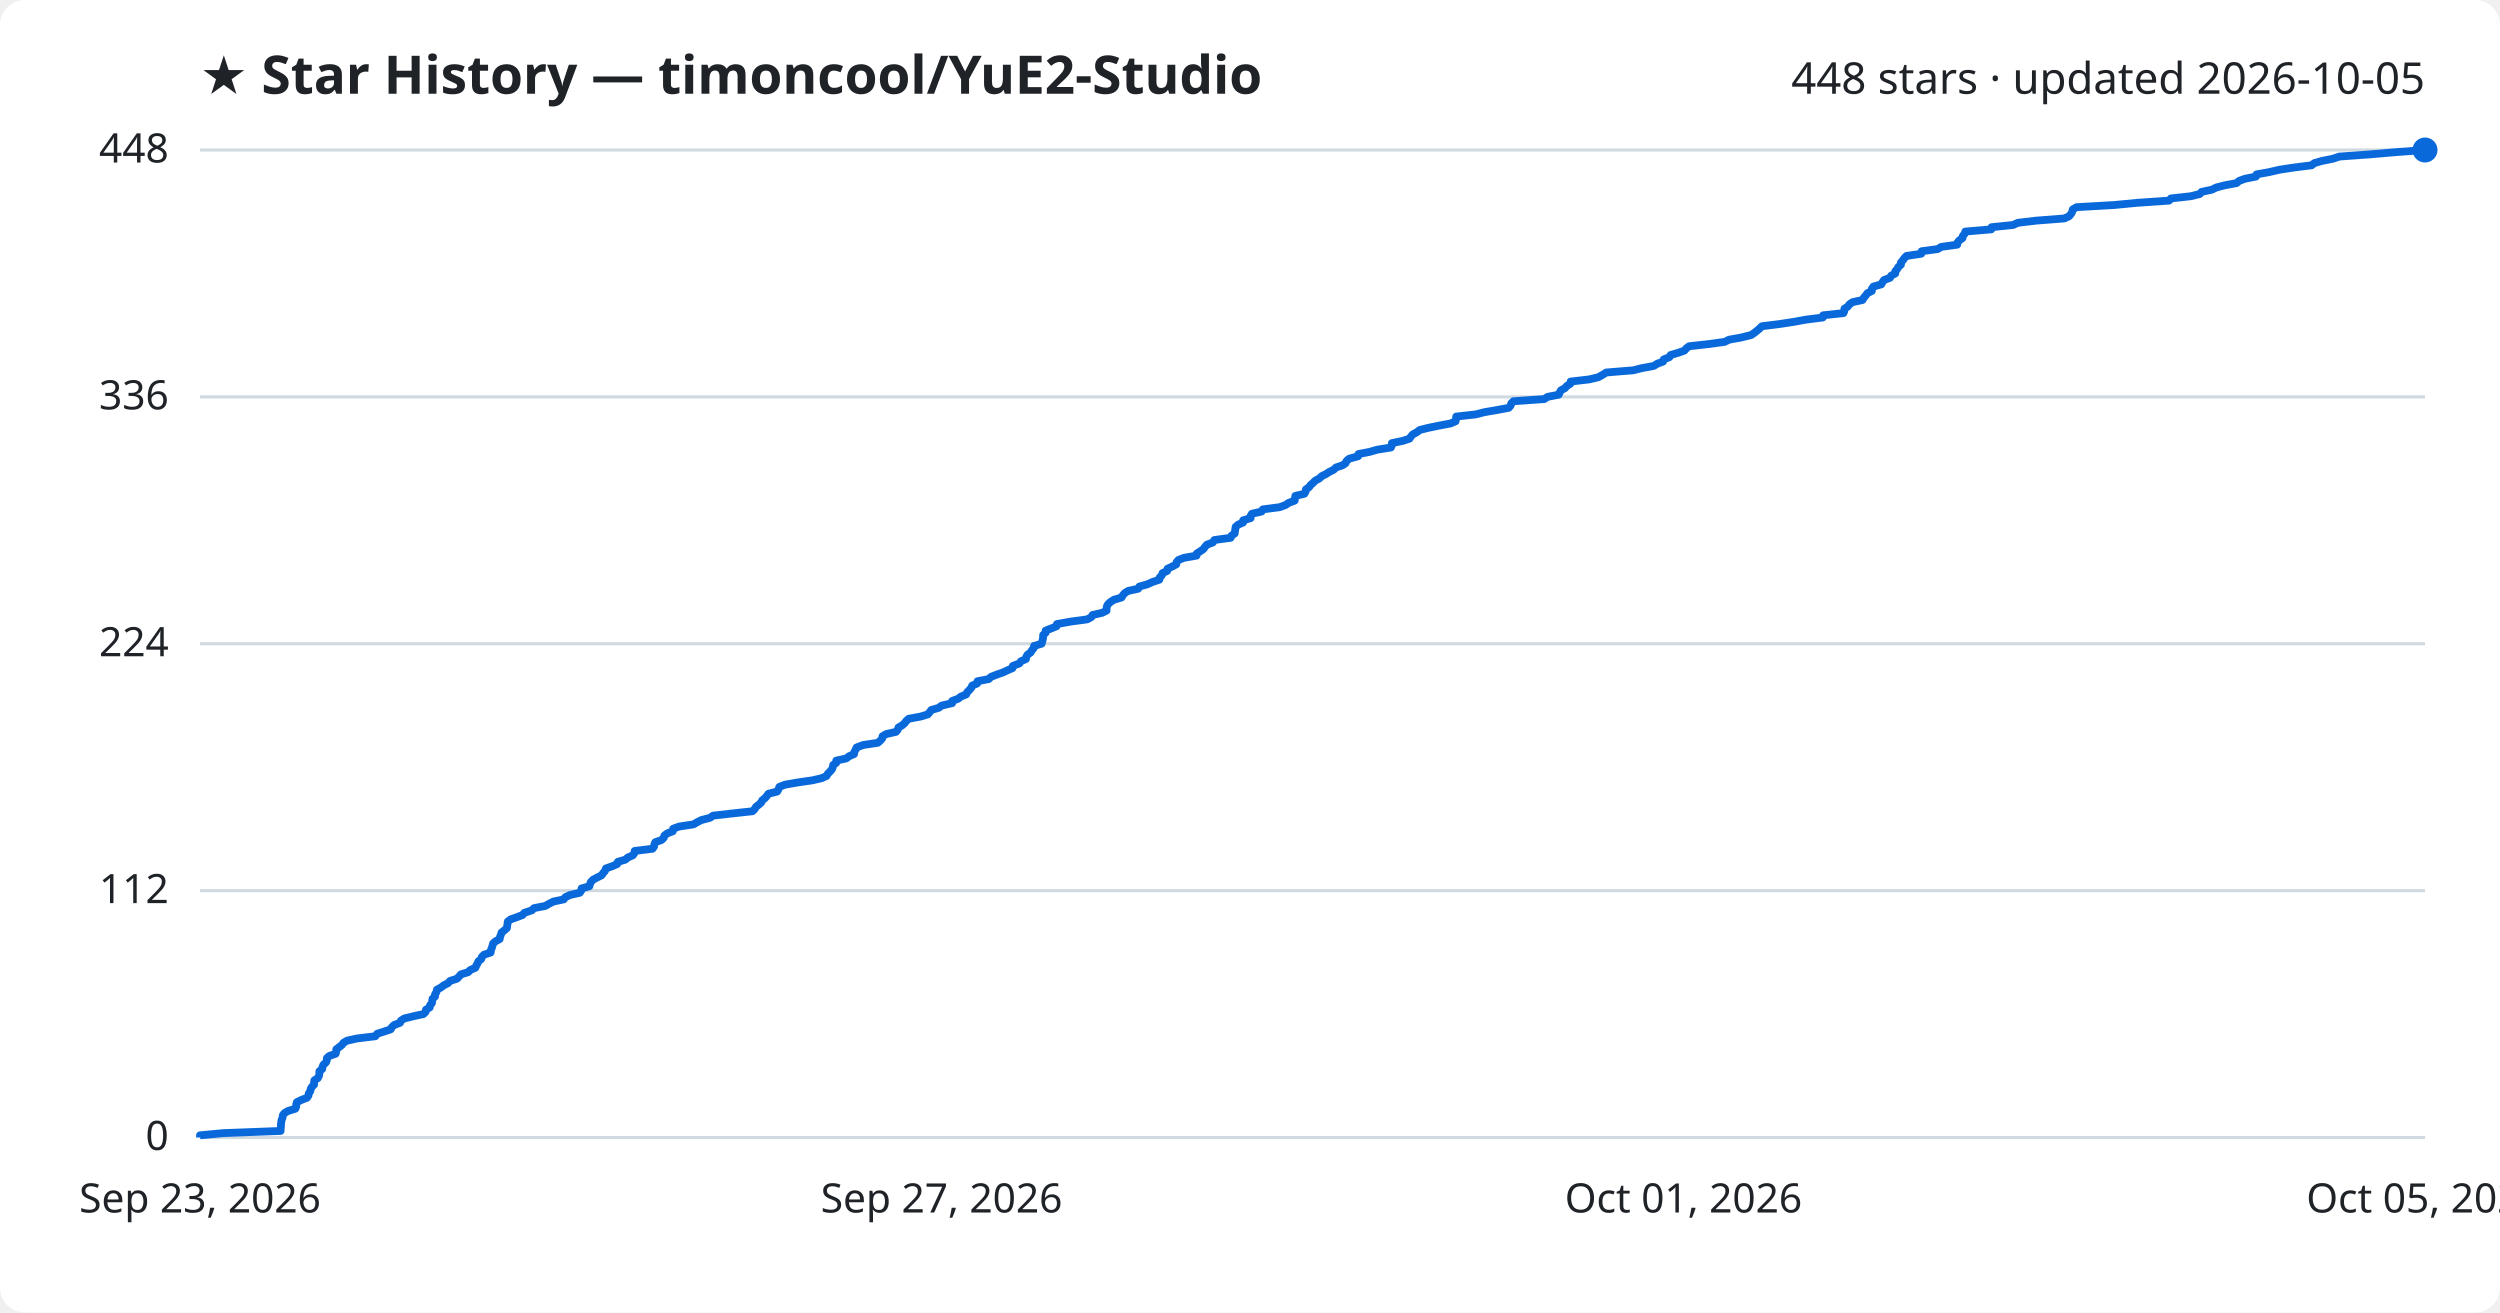
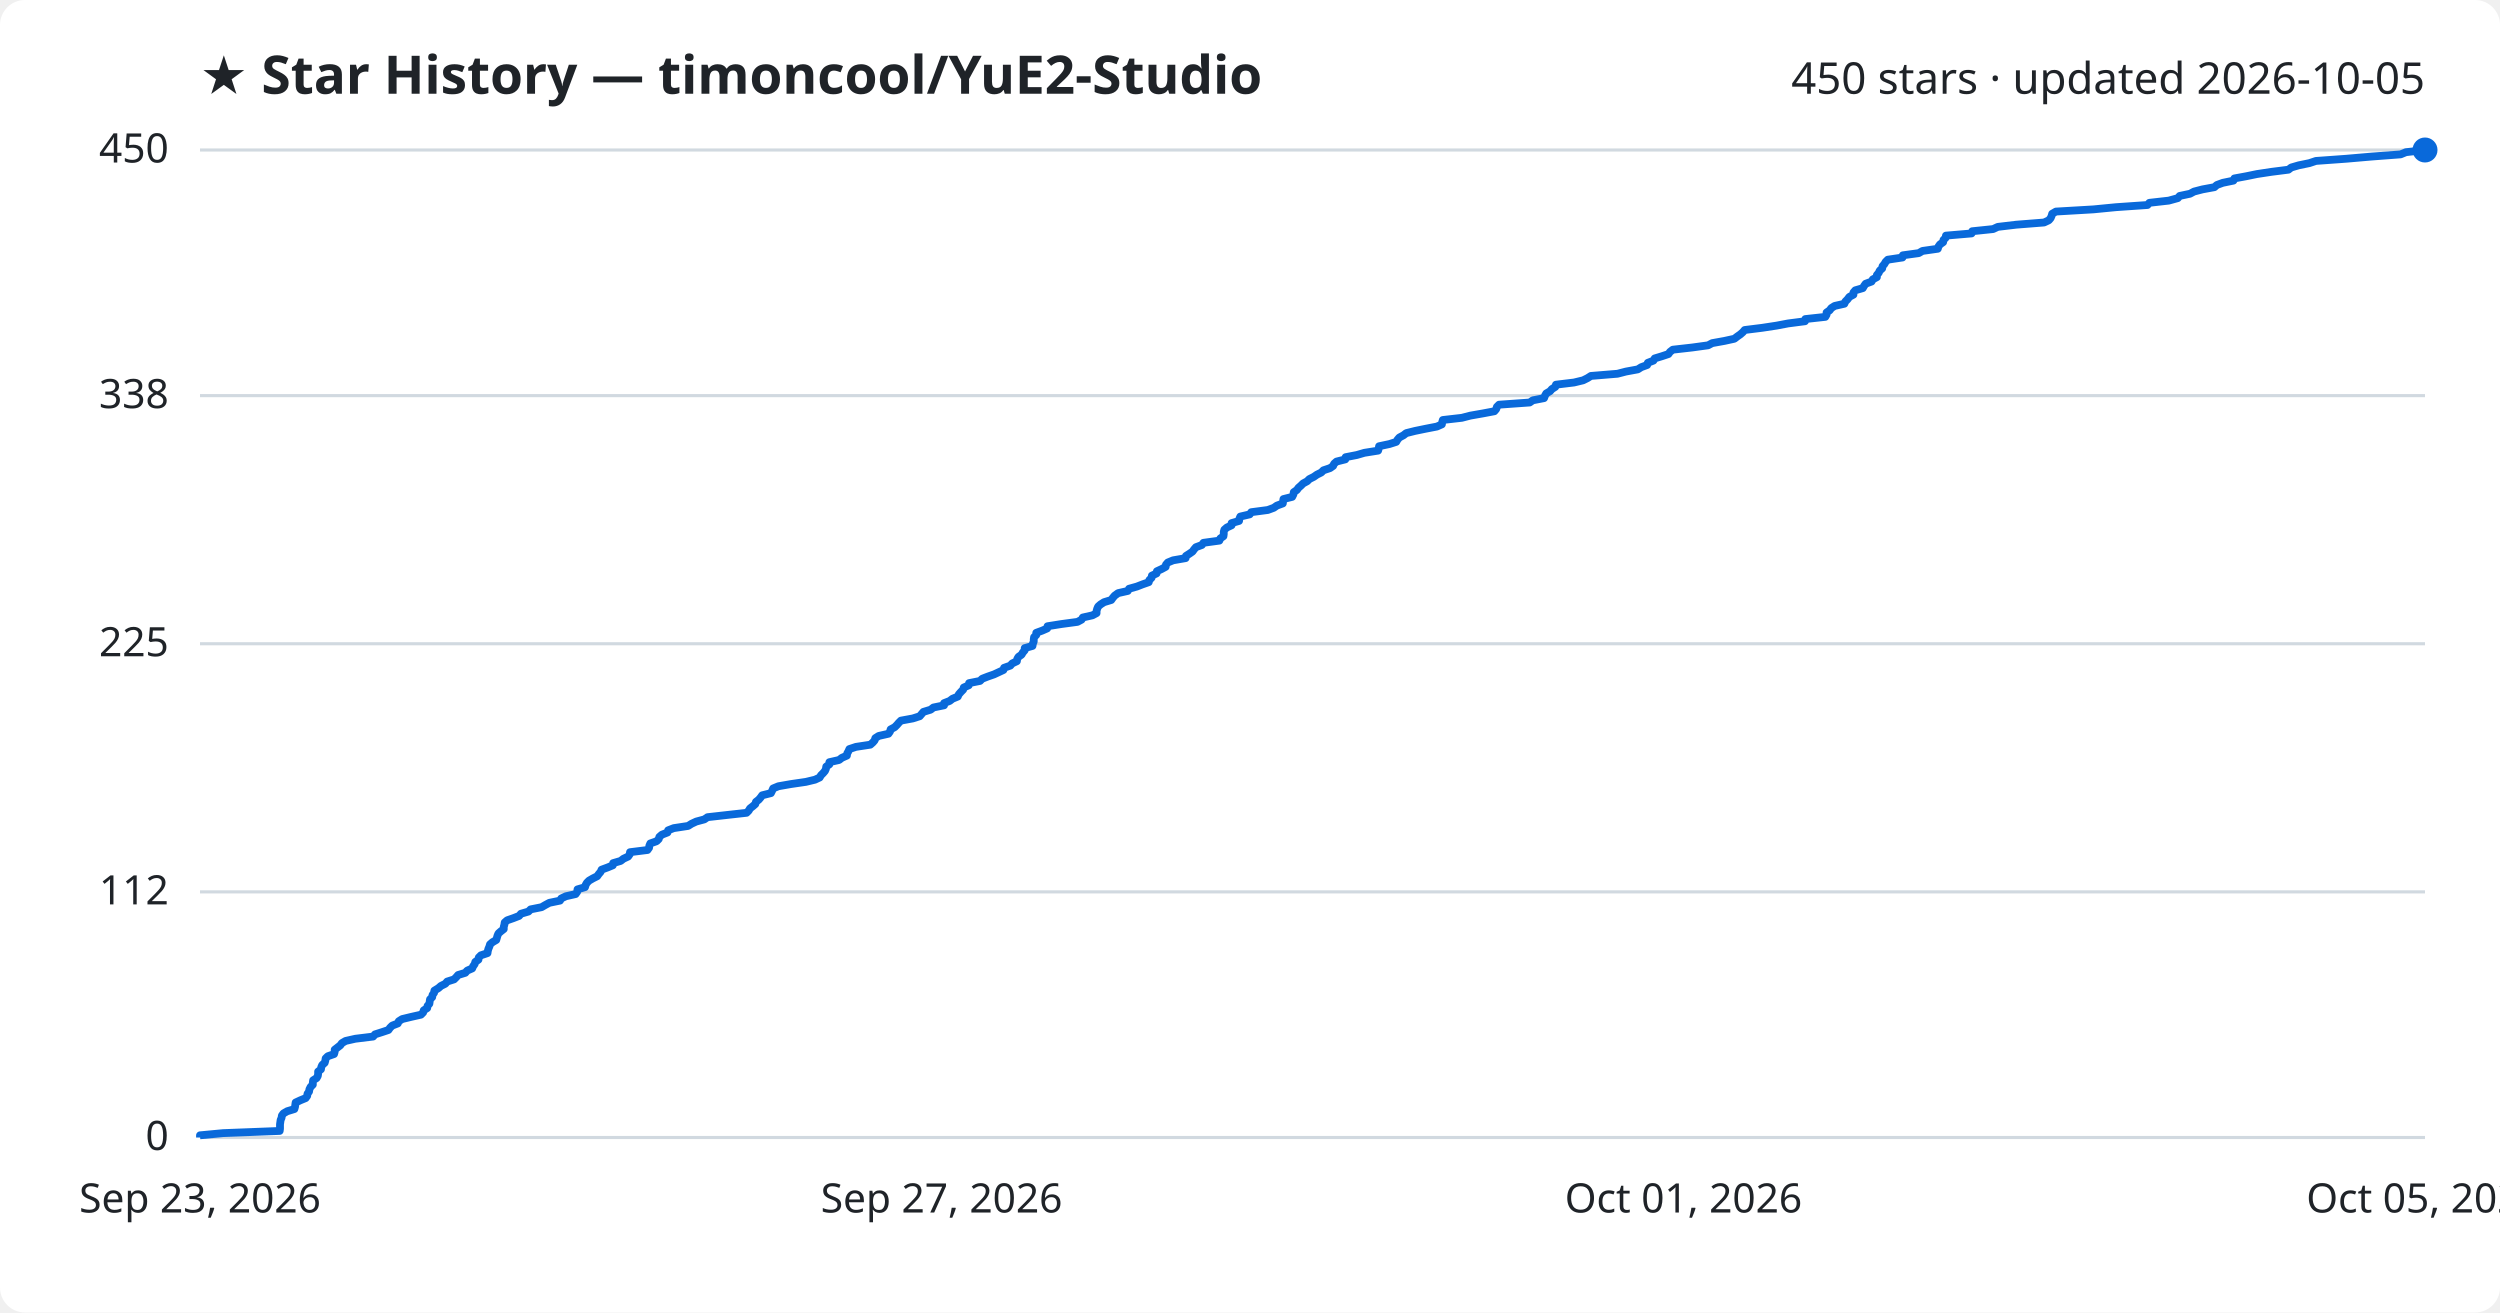
<svg xmlns="http://www.w3.org/2000/svg" viewBox="0 0 800 420" font-family="Segoe UI, sans-serif">
  <rect width="800" height="420" fill="#ffffff" rx="8" />
  <text x="64" y="30" fill="#1f2328" font-size="17" font-weight="700">★ Star History — timoncool/YuE2-Studio</text>
-   <text x="776" y="30" fill="#1f2328" font-size="14" text-anchor="end">448 stars · updated 2026-10-05</text>
+   <text x="776" y="30" fill="#1f2328" font-size="14" text-anchor="end">450 stars · updated 2026-10-05</text>
  <line x1="64" y1="364.0" x2="776" y2="364.0" stroke="#d1d9e0" stroke-width="1" />
  <text x="54" y="368.0" fill="#1f2328" font-size="13" text-anchor="end">0</text>
-   <line x1="64" y1="285.0" x2="776" y2="285.0" stroke="#d1d9e0" stroke-width="1" />
-   <text x="54" y="289.0" fill="#1f2328" font-size="13" text-anchor="end">112</text>
+   <line x1="64" y1="285.4" x2="776" y2="285.4" stroke="#d1d9e0" stroke-width="1" />
+   <text x="54" y="289.4" fill="#1f2328" font-size="13" text-anchor="end">112</text>
  <line x1="64" y1="206.0" x2="776" y2="206.0" stroke="#d1d9e0" stroke-width="1" />
-   <text x="54" y="210.0" fill="#1f2328" font-size="13" text-anchor="end">224</text>
-   <line x1="64" y1="127.0" x2="776" y2="127.0" stroke="#d1d9e0" stroke-width="1" />
-   <text x="54" y="131.0" fill="#1f2328" font-size="13" text-anchor="end">336</text>
+   <text x="54" y="210.0" fill="#1f2328" font-size="13" text-anchor="end">225</text>
+   <line x1="64" y1="126.6" x2="776" y2="126.6" stroke="#d1d9e0" stroke-width="1" />
+   <text x="54" y="130.6" fill="#1f2328" font-size="13" text-anchor="end">338</text>
  <line x1="64" y1="48.0" x2="776" y2="48.0" stroke="#d1d9e0" stroke-width="1" />
-   <text x="54" y="52.0" fill="#1f2328" font-size="13" text-anchor="end">448</text>
-   <path d="M64.0,364.0 L64.0,363.3 L71.4,362.6 L89.8,361.9 L89.8,361.2 L89.9,360.5 L89.9,359.8 L90.0,359.1 L90.1,358.4 L90.4,357.7 L90.5,356.9 L91.0,356.2 L92.2,355.5 L94.5,354.8 L94.8,354.1 L94.8,353.4 L95.0,352.7 L96.4,352.0 L98.2,351.3 L98.7,350.6 L98.8,349.9 L99.3,349.2 L99.4,348.5 L99.8,347.8 L100.5,347.1 L100.5,346.4 L100.6,345.7 L101.7,345.0 L102.1,344.2 L102.2,343.5 L102.2,342.8 L103.1,342.1 L103.2,341.4 L103.5,340.7 L104.3,340.0 L104.6,339.3 L104.6,338.6 L105.4,337.9 L107.4,337.2 L107.6,336.5 L107.6,335.8 L108.5,335.1 L109.4,334.4 L109.9,333.7 L111.1,333.0 L114.3,332.3 L120.1,331.6 L120.7,330.8 L122.9,330.1 L125.0,329.4 L125.4,328.7 L126.1,328.0 L128.0,327.3 L128.3,326.6 L129.4,325.9 L132.3,325.2 L135.5,324.5 L136.2,323.8 L136.3,323.1 L137.5,322.4 L137.6,321.7 L138.2,321.0 L138.3,320.3 L138.4,319.6 L139.2,318.9 L139.2,318.2 L139.7,317.4 L139.8,316.7 L141.1,316.0 L142.0,315.3 L143.4,314.6 L144.0,313.9 L146.2,313.2 L146.9,312.5 L147.5,311.8 L149.8,311.1 L150.5,310.4 L152.1,309.7 L152.4,309.0 L152.8,308.3 L153.1,307.6 L154.0,306.9 L154.2,306.2 L154.9,305.5 L157.0,304.8 L157.1,304.0 L157.4,303.3 L157.6,302.6 L157.8,301.9 L158.6,301.2 L159.9,300.5 L160.0,299.8 L160.3,299.1 L160.5,298.4 L161.4,297.7 L162.2,297.0 L162.3,296.3 L162.4,295.6 L162.5,294.9 L163.4,294.2 L165.4,293.5 L167.2,292.8 L167.8,292.1 L170.2,291.3 L170.9,290.6 L174.5,289.9 L175.7,289.2 L177.1,288.5 L180.4,287.8 L180.9,287.1 L182.4,286.4 L185.5,285.7 L186.0,285.0 L186.1,284.3 L188.6,283.6 L188.8,282.9 L189.1,282.2 L189.8,281.5 L191.1,280.8 L192.5,280.1 L193.0,279.4 L193.6,278.7 L193.9,277.9 L195.9,277.2 L197.5,276.5 L197.7,275.8 L200.1,275.1 L200.9,274.4 L202.5,273.7 L203.0,273.0 L203.1,272.3 L208.8,271.6 L209.3,270.9 L209.4,270.2 L209.7,269.5 L211.7,268.8 L212.4,268.1 L212.6,267.4 L213.5,266.7 L215.3,266.0 L215.4,265.2 L217.3,264.5 L221.9,263.8 L223.1,263.1 L224.5,262.4 L227.2,261.7 L228.2,261.0 L234.4,260.3 L240.8,259.6 L241.5,258.9 L241.9,258.2 L242.8,257.5 L243.6,256.8 L243.9,256.1 L244.8,255.4 L245.4,254.7 L245.9,254.0 L248.7,253.3 L249.1,252.6 L249.4,251.8 L251.2,251.1 L255.2,250.4 L260.0,249.7 L263.0,249.0 L264.5,248.3 L264.9,247.6 L265.6,246.9 L266.2,246.2 L266.5,245.5 L266.6,244.8 L267.6,244.1 L267.6,243.4 L270.8,242.7 L271.7,242.0 L273.3,241.3 L273.4,240.6 L273.8,239.9 L274.1,239.2 L276.2,238.4 L280.9,237.7 L281.7,237.0 L282.3,236.3 L282.4,235.6 L283.6,234.9 L286.7,234.2 L287.3,233.5 L287.5,232.8 L288.7,232.1 L289.5,231.4 L290.0,230.7 L290.8,230.0 L294.6,229.3 L296.9,228.6 L297.5,227.9 L298.0,227.2 L300.4,226.5 L301.3,225.8 L304.7,225.0 L304.7,224.3 L306.6,223.6 L307.5,222.9 L309.2,222.2 L309.5,221.5 L310.2,220.8 L310.8,220.1 L311.1,219.4 L312.7,218.7 L312.8,218.0 L316.4,217.3 L317.1,216.6 L318.9,215.9 L320.9,215.2 L322.4,214.5 L324.0,213.8 L324.1,213.1 L326.2,212.3 L326.7,211.6 L328.3,210.9 L328.4,210.2 L328.8,209.5 L329.8,208.8 L330.2,208.1 L330.8,207.4 L330.9,206.7 L333.3,206.0 L333.5,205.3 L333.7,204.6 L333.8,203.9 L333.8,203.2 L334.6,202.5 L334.6,201.8 L336.4,201.1 L338.1,200.4 L338.2,199.7 L342.7,198.9 L347.9,198.2 L349.2,197.5 L349.6,196.8 L352.7,196.1 L354.1,195.4 L354.1,194.7 L354.2,194.0 L354.6,193.3 L355.4,192.6 L356.5,191.9 L358.9,191.2 L359.3,190.5 L359.9,189.8 L361.0,189.1 L364.2,188.4 L364.6,187.7 L367.1,187.0 L368.9,186.2 L371.0,185.5 L371.1,184.8 L371.8,184.1 L372.0,183.4 L373.5,182.7 L373.6,182.0 L375.1,181.3 L376.4,180.6 L376.5,179.9 L377.1,179.2 L378.9,178.5 L382.9,177.8 L383.0,177.1 L384.1,176.4 L385.1,175.7 L385.6,175.0 L386.2,174.3 L388.1,173.6 L388.6,172.8 L393.8,172.1 L394.1,171.4 L395.1,170.7 L395.2,170.0 L395.3,169.3 L395.4,168.6 L396.2,167.9 L397.8,167.2 L397.8,166.5 L400.2,165.8 L400.2,165.1 L400.6,164.4 L403.7,163.7 L404.1,163.0 L409.5,162.3 L411.4,161.6 L412.4,160.9 L414.3,160.2 L414.4,159.4 L414.5,158.7 L417.4,158.0 L417.8,157.3 L417.9,156.6 L418.9,155.9 L419.4,155.2 L420.2,154.5 L420.9,153.8 L422.2,153.1 L422.9,152.4 L424.3,151.7 L425.4,151.0 L426.8,150.3 L427.5,149.6 L429.6,148.9 L430.6,148.2 L430.9,147.5 L431.7,146.8 L434.6,146.0 L434.7,145.3 L438.3,144.6 L440.7,143.9 L445.1,143.2 L445.4,142.5 L445.4,141.8 L448.8,141.1 L451.0,140.4 L451.5,139.7 L452.1,139.0 L453.4,138.3 L454.3,137.6 L457.1,136.9 L460.5,136.2 L464.2,135.5 L465.8,134.8 L465.9,134.1 L466.0,133.3 L472.3,132.6 L475.0,131.9 L479.1,131.2 L482.8,130.5 L483.4,129.8 L483.6,129.1 L484.3,128.4 L494.2,127.7 L495.2,127.0 L498.8,126.3 L499.1,125.6 L499.5,124.9 L500.8,124.2 L501.4,123.5 L502.5,122.8 L502.6,122.1 L508.6,121.4 L511.5,120.7 L512.9,119.9 L514.0,119.2 L522.6,118.5 L525.4,117.8 L529.2,117.1 L530.3,116.4 L532.2,115.7 L532.4,115.0 L534.2,114.3 L534.6,113.6 L537.0,112.9 L539.0,112.2 L539.6,111.5 L540.5,110.8 L546.8,110.1 L551.9,109.4 L553.3,108.7 L557.2,108.0 L560.4,107.2 L561.4,106.5 L562.3,105.8 L563.1,105.1 L563.8,104.4 L569.4,103.7 L574.0,103.0 L577.8,102.3 L583.3,101.6 L583.4,100.9 L589.9,100.2 L590.2,99.5 L590.2,98.8 L591.3,98.1 L591.8,97.4 L592.8,96.7 L596.0,96.0 L596.4,95.3 L597.0,94.6 L597.6,93.8 L599.0,93.1 L599.0,92.4 L599.5,91.7 L602.0,91.0 L602.4,90.3 L602.9,89.6 L604.8,88.9 L605.2,88.2 L606.5,87.5 L606.5,86.8 L607.1,86.1 L607.5,85.4 L608.3,84.7 L608.3,84.0 L608.9,83.3 L609.4,82.6 L610.1,81.9 L614.8,81.2 L614.9,80.4 L620.1,79.7 L621.2,79.0 L626.3,78.3 L626.4,77.6 L627.0,76.9 L628.0,76.2 L628.1,75.5 L628.7,74.8 L628.9,74.1 L637.2,73.4 L637.3,72.7 L644.2,72.0 L645.7,71.3 L651.6,70.6 L660.6,69.9 L662.1,69.2 L662.7,68.5 L663.1,67.8 L663.3,67.0 L664.5,66.3 L676.6,65.6 L683.9,64.9 L694.1,64.2 L694.7,63.5 L701.0,62.8 L703.9,62.1 L704.5,61.4 L707.8,60.7 L709.2,60.0 L711.9,59.3 L715.7,58.6 L716.5,57.9 L718.4,57.2 L721.9,56.5 L722.1,55.8 L726.0,55.1 L729.5,54.3 L734.1,53.6 L739.7,52.9 L740.6,52.2 L743.0,51.5 L746.5,50.8 L748.6,50.1 L758.4,49.4 L766.5,48.7 L776.0,48.0 L776.0,48.0" fill="none" stroke="#0969da" stroke-width="2.5" stroke-linejoin="round" />
+   <text x="54" y="52.0" fill="#1f2328" font-size="13" text-anchor="end">450</text>
+   <path d="M64.0,364.0 L64.0,363.3 L71.4,362.6 L89.5,361.9 L89.6,361.2 L89.6,360.5 L89.6,359.8 L89.7,359.1 L89.8,358.4 L90.1,357.7 L90.2,357.0 L90.7,356.3 L91.9,355.6 L94.2,354.9 L94.4,354.2 L94.5,353.5 L94.6,352.8 L96.1,352.1 L97.8,351.4 L98.3,350.7 L98.4,350.0 L98.9,349.3 L99.0,348.6 L99.4,347.8 L100.1,347.1 L100.1,346.4 L100.2,345.7 L101.3,345.0 L101.7,344.3 L101.8,343.6 L101.8,342.9 L102.7,342.2 L102.8,341.5 L103.1,340.8 L103.9,340.1 L104.1,339.4 L104.2,338.7 L104.9,338.0 L106.9,337.3 L107.1,336.6 L107.1,335.9 L108.0,335.2 L108.9,334.5 L109.4,333.8 L110.6,333.1 L113.7,332.4 L119.4,331.7 L120.0,331.0 L122.2,330.3 L124.3,329.6 L124.8,328.9 L125.5,328.2 L127.3,327.5 L127.6,326.8 L128.7,326.1 L131.6,325.4 L134.7,324.7 L135.4,324.0 L135.6,323.3 L136.7,322.6 L136.8,321.9 L137.4,321.2 L137.5,320.5 L137.6,319.8 L138.3,319.1 L138.4,318.4 L138.9,317.7 L139.0,317.0 L140.3,316.2 L141.1,315.5 L142.5,314.8 L143.1,314.1 L145.3,313.4 L146.0,312.7 L146.6,312.0 L148.9,311.3 L149.5,310.6 L151.1,309.9 L151.4,309.2 L151.9,308.5 L152.1,307.8 L153.1,307.1 L153.2,306.4 L153.9,305.7 L156.0,305.0 L156.1,304.3 L156.3,303.6 L156.6,302.9 L156.8,302.2 L157.6,301.5 L158.8,300.8 L159.0,300.1 L159.2,299.4 L159.5,298.7 L160.3,298.0 L161.2,297.3 L161.2,296.6 L161.4,295.9 L161.5,295.2 L162.3,294.5 L164.3,293.8 L166.1,293.1 L166.7,292.4 L169.1,291.7 L169.8,291.0 L173.3,290.3 L174.5,289.6 L175.8,288.9 L179.2,288.2 L179.6,287.5 L181.1,286.8 L184.2,286.1 L184.7,285.4 L184.8,284.6 L187.2,283.9 L187.4,283.2 L187.8,282.5 L188.5,281.8 L189.7,281.1 L191.1,280.4 L191.6,279.7 L192.2,279.0 L192.5,278.3 L194.4,277.6 L196.1,276.9 L196.2,276.2 L198.6,275.5 L199.5,274.8 L201.0,274.1 L201.5,273.4 L201.6,272.7 L207.2,272.0 L207.7,271.3 L207.8,270.6 L208.1,269.9 L210.1,269.2 L210.8,268.5 L211.0,267.8 L211.8,267.1 L213.6,266.4 L213.8,265.7 L215.6,265.0 L220.2,264.3 L221.3,263.6 L222.8,262.9 L225.4,262.2 L226.4,261.5 L232.6,260.8 L238.9,260.1 L239.6,259.4 L240.0,258.7 L240.9,258.0 L241.7,257.3 L241.9,256.6 L242.8,255.9 L243.4,255.2 L243.9,254.5 L246.7,253.8 L247.1,253.0 L247.4,252.3 L249.1,251.6 L253.1,250.9 L257.9,250.2 L260.8,249.5 L262.3,248.8 L262.7,248.1 L263.4,247.4 L264.0,246.7 L264.3,246.0 L264.4,245.3 L265.4,244.6 L265.4,243.9 L268.5,243.2 L269.4,242.5 L271.0,241.8 L271.1,241.1 L271.5,240.4 L271.8,239.7 L273.9,239.0 L278.5,238.3 L279.3,237.6 L279.9,236.9 L280.1,236.2 L281.2,235.5 L284.3,234.8 L284.8,234.1 L285.0,233.4 L286.3,232.7 L287.0,232.0 L287.6,231.3 L288.3,230.6 L292.1,229.9 L294.3,229.2 L294.9,228.5 L295.5,227.8 L297.8,227.1 L298.7,226.4 L302.1,225.7 L302.1,225.0 L303.9,224.3 L304.8,223.6 L306.5,222.9 L306.8,222.2 L307.5,221.4 L308.2,220.7 L308.4,220.0 L310.0,219.3 L310.1,218.6 L313.6,217.9 L314.3,217.2 L316.1,216.5 L318.1,215.8 L319.6,215.1 L321.1,214.4 L321.3,213.7 L323.3,213.0 L323.9,212.3 L325.4,211.6 L325.5,210.9 L325.9,210.2 L326.9,209.5 L327.3,208.8 L327.9,208.1 L327.9,207.4 L330.4,206.7 L330.5,206.0 L330.8,205.3 L330.8,204.6 L330.9,203.9 L331.6,203.2 L331.6,202.5 L333.5,201.8 L335.1,201.1 L335.2,200.4 L339.6,199.7 L344.8,199.0 L346.1,198.3 L346.5,197.6 L349.6,196.9 L350.9,196.2 L350.9,195.5 L351.1,194.8 L351.4,194.1 L352.2,193.4 L353.3,192.7 L355.6,192.0 L356.1,191.3 L356.7,190.6 L357.8,189.8 L360.9,189.1 L361.3,188.4 L363.8,187.7 L365.6,187.0 L367.6,186.3 L367.8,185.6 L368.5,184.9 L368.6,184.2 L370.1,183.5 L370.2,182.8 L371.7,182.1 L373.0,181.4 L373.1,180.7 L373.7,180.0 L375.4,179.3 L379.4,178.6 L379.5,177.9 L380.6,177.2 L381.6,176.5 L382.1,175.8 L382.7,175.1 L384.6,174.4 L385.1,173.7 L390.2,173.0 L390.5,172.3 L391.5,171.6 L391.6,170.9 L391.6,170.2 L391.8,169.5 L392.6,168.8 L394.1,168.1 L394.1,167.4 L396.5,166.7 L396.6,166.0 L396.9,165.3 L399.9,164.6 L400.4,163.9 L405.7,163.2 L407.6,162.5 L408.6,161.8 L410.5,161.1 L410.6,160.4 L410.7,159.7 L413.5,159.0 L413.9,158.2 L414.0,157.5 L415.0,156.8 L415.5,156.1 L416.3,155.4 L417.0,154.7 L418.3,154.0 L419.0,153.3 L420.4,152.6 L421.4,151.9 L422.8,151.2 L423.5,150.5 L425.6,149.8 L426.6,149.1 L426.9,148.4 L427.7,147.7 L430.5,147.0 L430.6,146.3 L434.2,145.6 L436.6,144.9 L441.0,144.2 L441.2,143.5 L441.3,142.8 L444.6,142.1 L446.8,141.4 L447.2,140.7 L447.8,140.0 L449.1,139.3 L450.0,138.6 L452.8,137.9 L456.2,137.2 L459.8,136.5 L461.4,135.8 L461.5,135.1 L461.7,134.4 L467.8,133.7 L470.5,133.0 L474.5,132.3 L478.2,131.6 L478.8,130.9 L479.0,130.2 L479.7,129.5 L489.5,128.8 L490.5,128.1 L494.1,127.4 L494.4,126.6 L494.8,125.9 L496.0,125.2 L496.6,124.5 L497.7,123.8 L497.9,123.1 L503.7,122.4 L506.6,121.7 L508.0,121.0 L509.1,120.3 L517.6,119.6 L520.3,118.9 L524.1,118.2 L525.2,117.5 L527.1,116.8 L527.3,116.1 L529.1,115.4 L529.5,114.7 L531.8,114.0 L533.9,113.3 L534.4,112.6 L535.3,111.9 L541.5,111.2 L546.6,110.5 L547.9,109.8 L551.8,109.1 L555.0,108.4 L555.9,107.7 L556.9,107.0 L557.7,106.3 L558.3,105.6 L563.9,104.9 L568.5,104.2 L572.2,103.5 L577.6,102.8 L577.7,102.1 L584.1,101.4 L584.5,100.7 L584.5,100.0 L585.5,99.3 L586.0,98.6 L587.1,97.9 L590.2,97.2 L590.5,96.5 L591.2,95.8 L591.8,95.0 L593.1,94.3 L593.1,93.6 L593.7,92.9 L596.1,92.2 L596.5,91.5 L597.0,90.8 L598.9,90.1 L599.3,89.4 L600.6,88.7 L600.6,88.0 L601.2,87.3 L601.5,86.6 L602.3,85.9 L602.4,85.2 L603.0,84.5 L603.4,83.8 L604.1,83.1 L608.8,82.4 L608.9,81.7 L614.0,81.0 L615.2,80.3 L620.1,79.6 L620.3,78.9 L620.8,78.2 L621.8,77.5 L621.9,76.8 L622.6,76.1 L622.7,75.4 L630.9,74.7 L631.1,74.0 L637.8,73.3 L639.3,72.6 L645.2,71.9 L654.1,71.2 L655.6,70.5 L656.2,69.8 L656.5,69.1 L656.7,68.4 L657.9,67.7 L669.9,67.0 L677.1,66.3 L687.2,65.6 L687.8,64.9 L694.0,64.2 L696.9,63.4 L697.5,62.7 L700.8,62.0 L702.1,61.3 L704.8,60.6 L708.6,59.9 L709.4,59.2 L711.3,58.5 L714.7,57.8 L715.0,57.1 L718.8,56.4 L722.2,55.7 L726.8,55.0 L732.3,54.3 L733.2,53.6 L735.6,52.9 L739.0,52.2 L741.1,51.5 L750.8,50.8 L758.9,50.1 L768.2,49.4 L769.9,48.7 L776.0,48.0 L776.0,48.0" fill="none" stroke="#0969da" stroke-width="2.5" stroke-linejoin="round" />
  <circle cx="776.0" cy="48.0" r="4" fill="#0969da" />
  <text x="64.0" y="388" fill="#1f2328" font-size="13" text-anchor="middle">Sep 23, 2026</text>
  <text x="301.3" y="388" fill="#1f2328" font-size="13" text-anchor="middle">Sep 27, 2026</text>
  <text x="538.7" y="388" fill="#1f2328" font-size="13" text-anchor="middle">Oct 01, 2026</text>
  <text x="776.0" y="388" fill="#1f2328" font-size="13" text-anchor="middle">Oct 05, 2026</text>
</svg>
